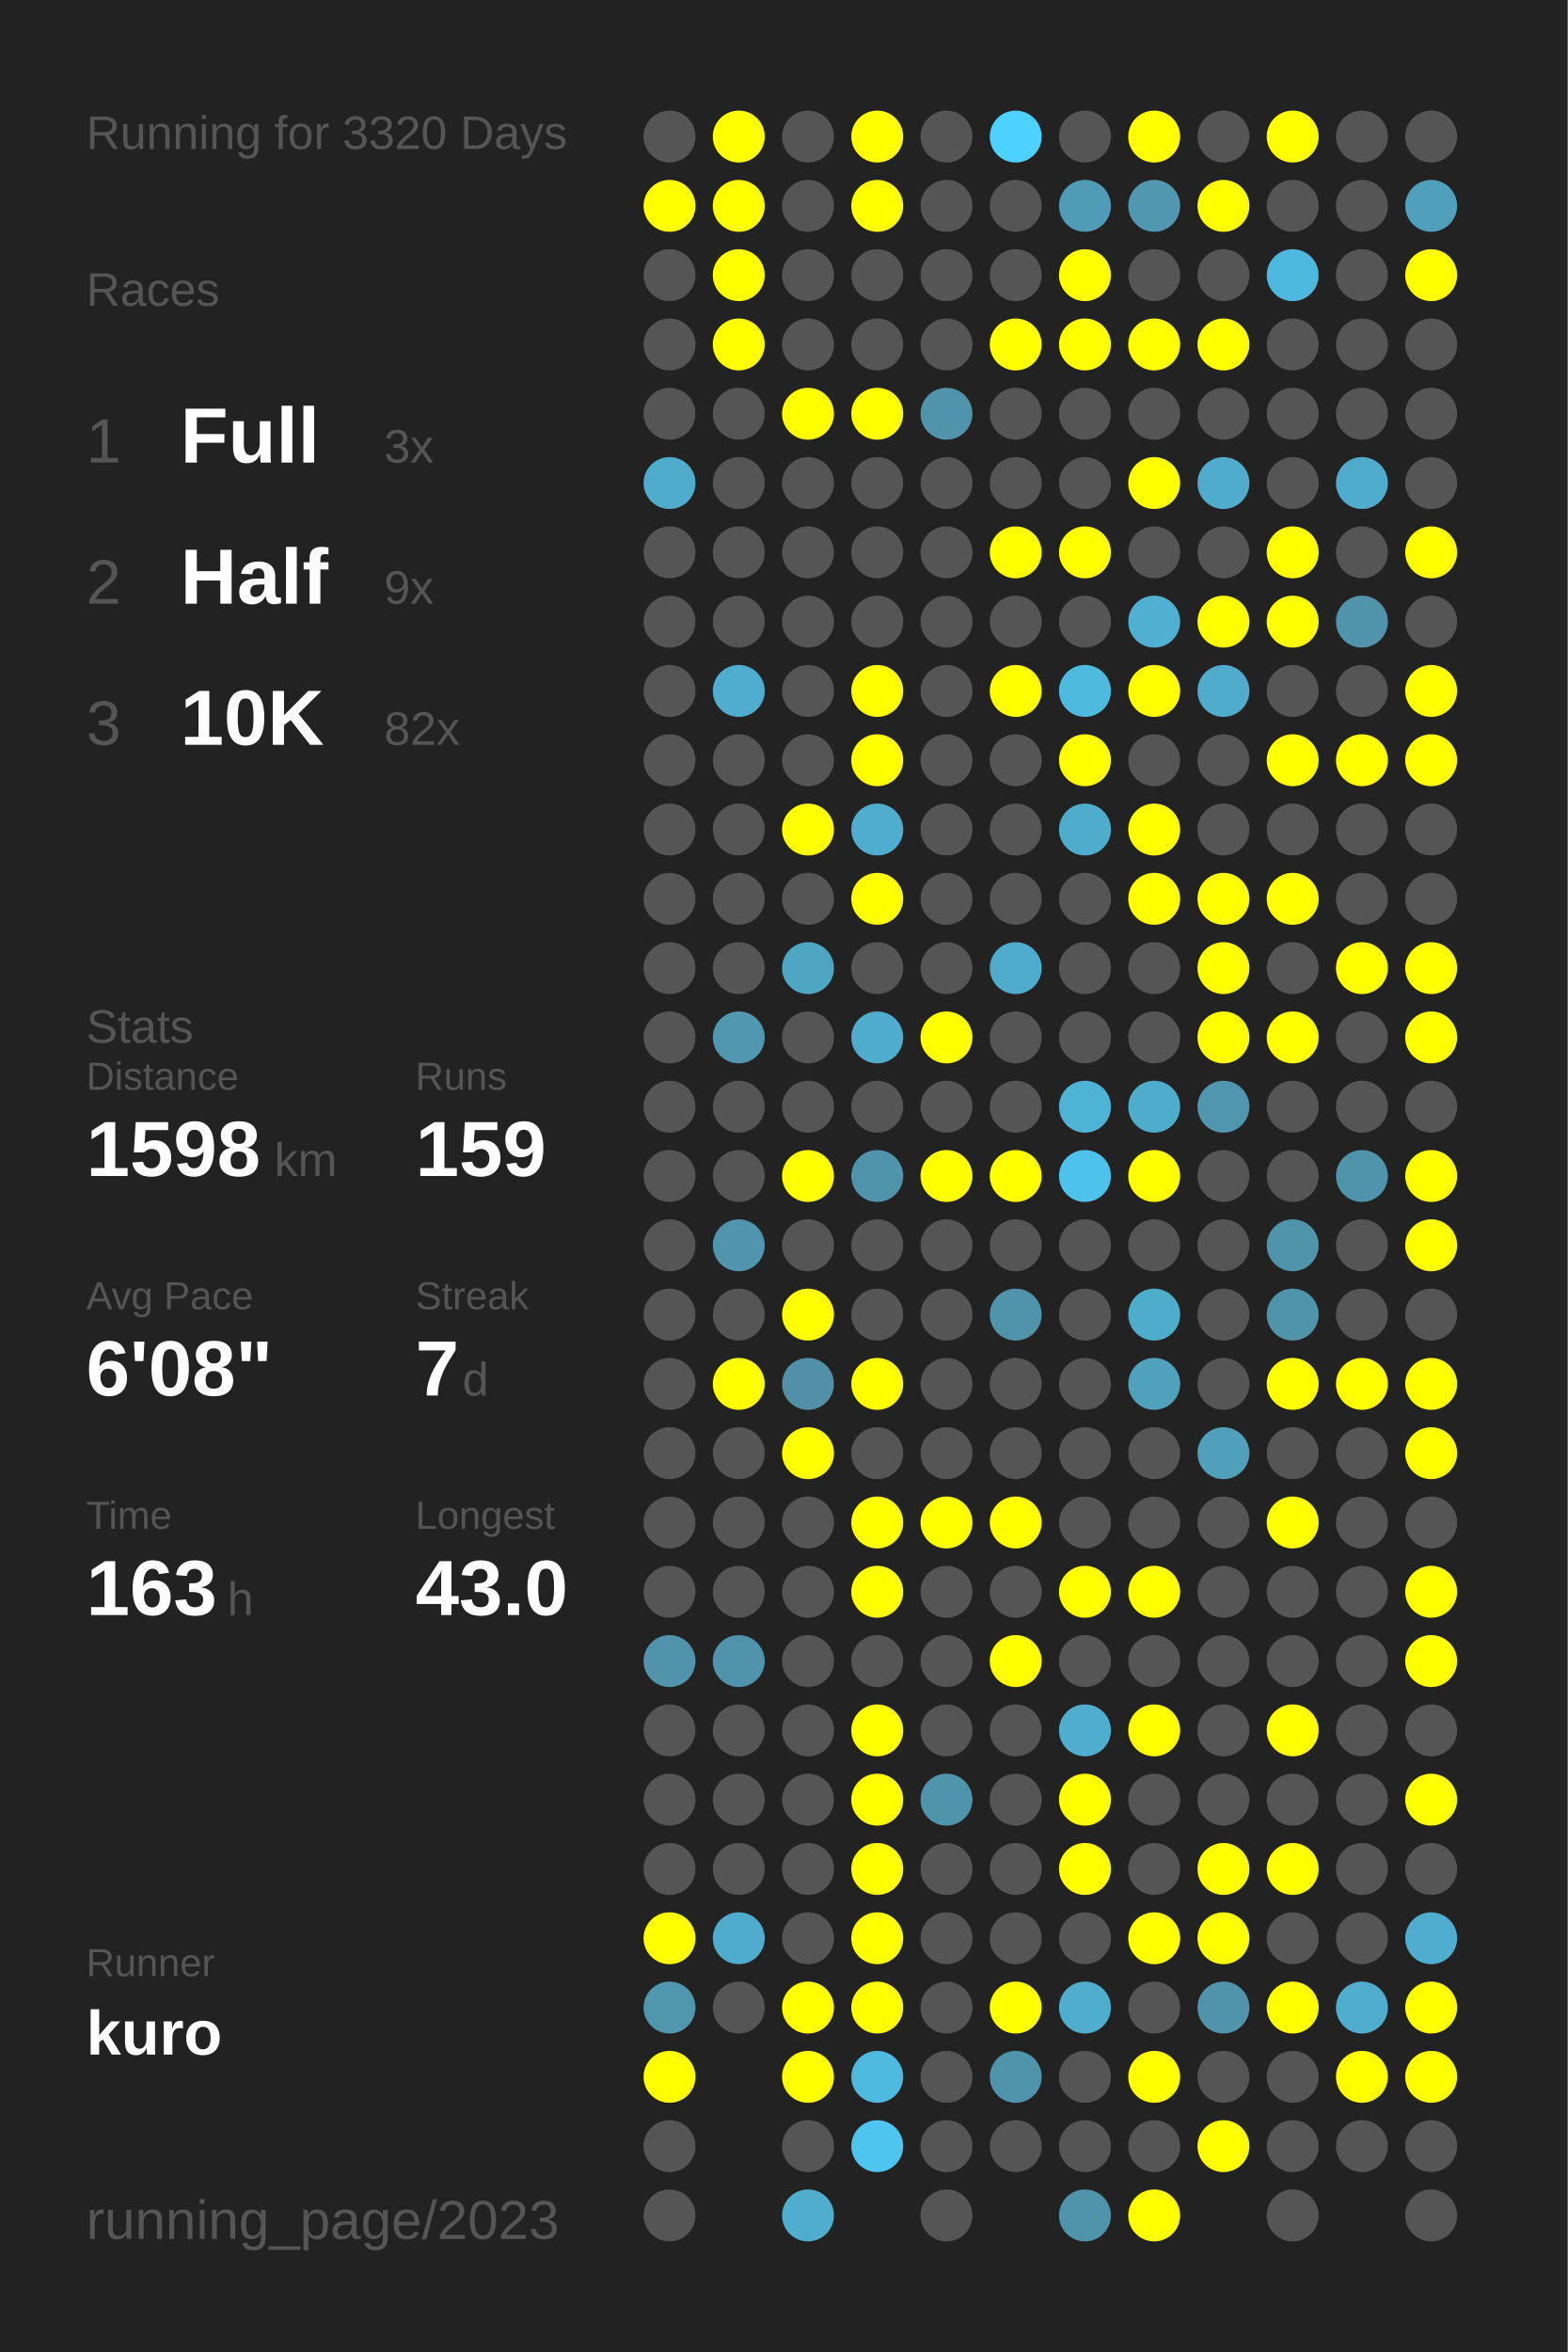
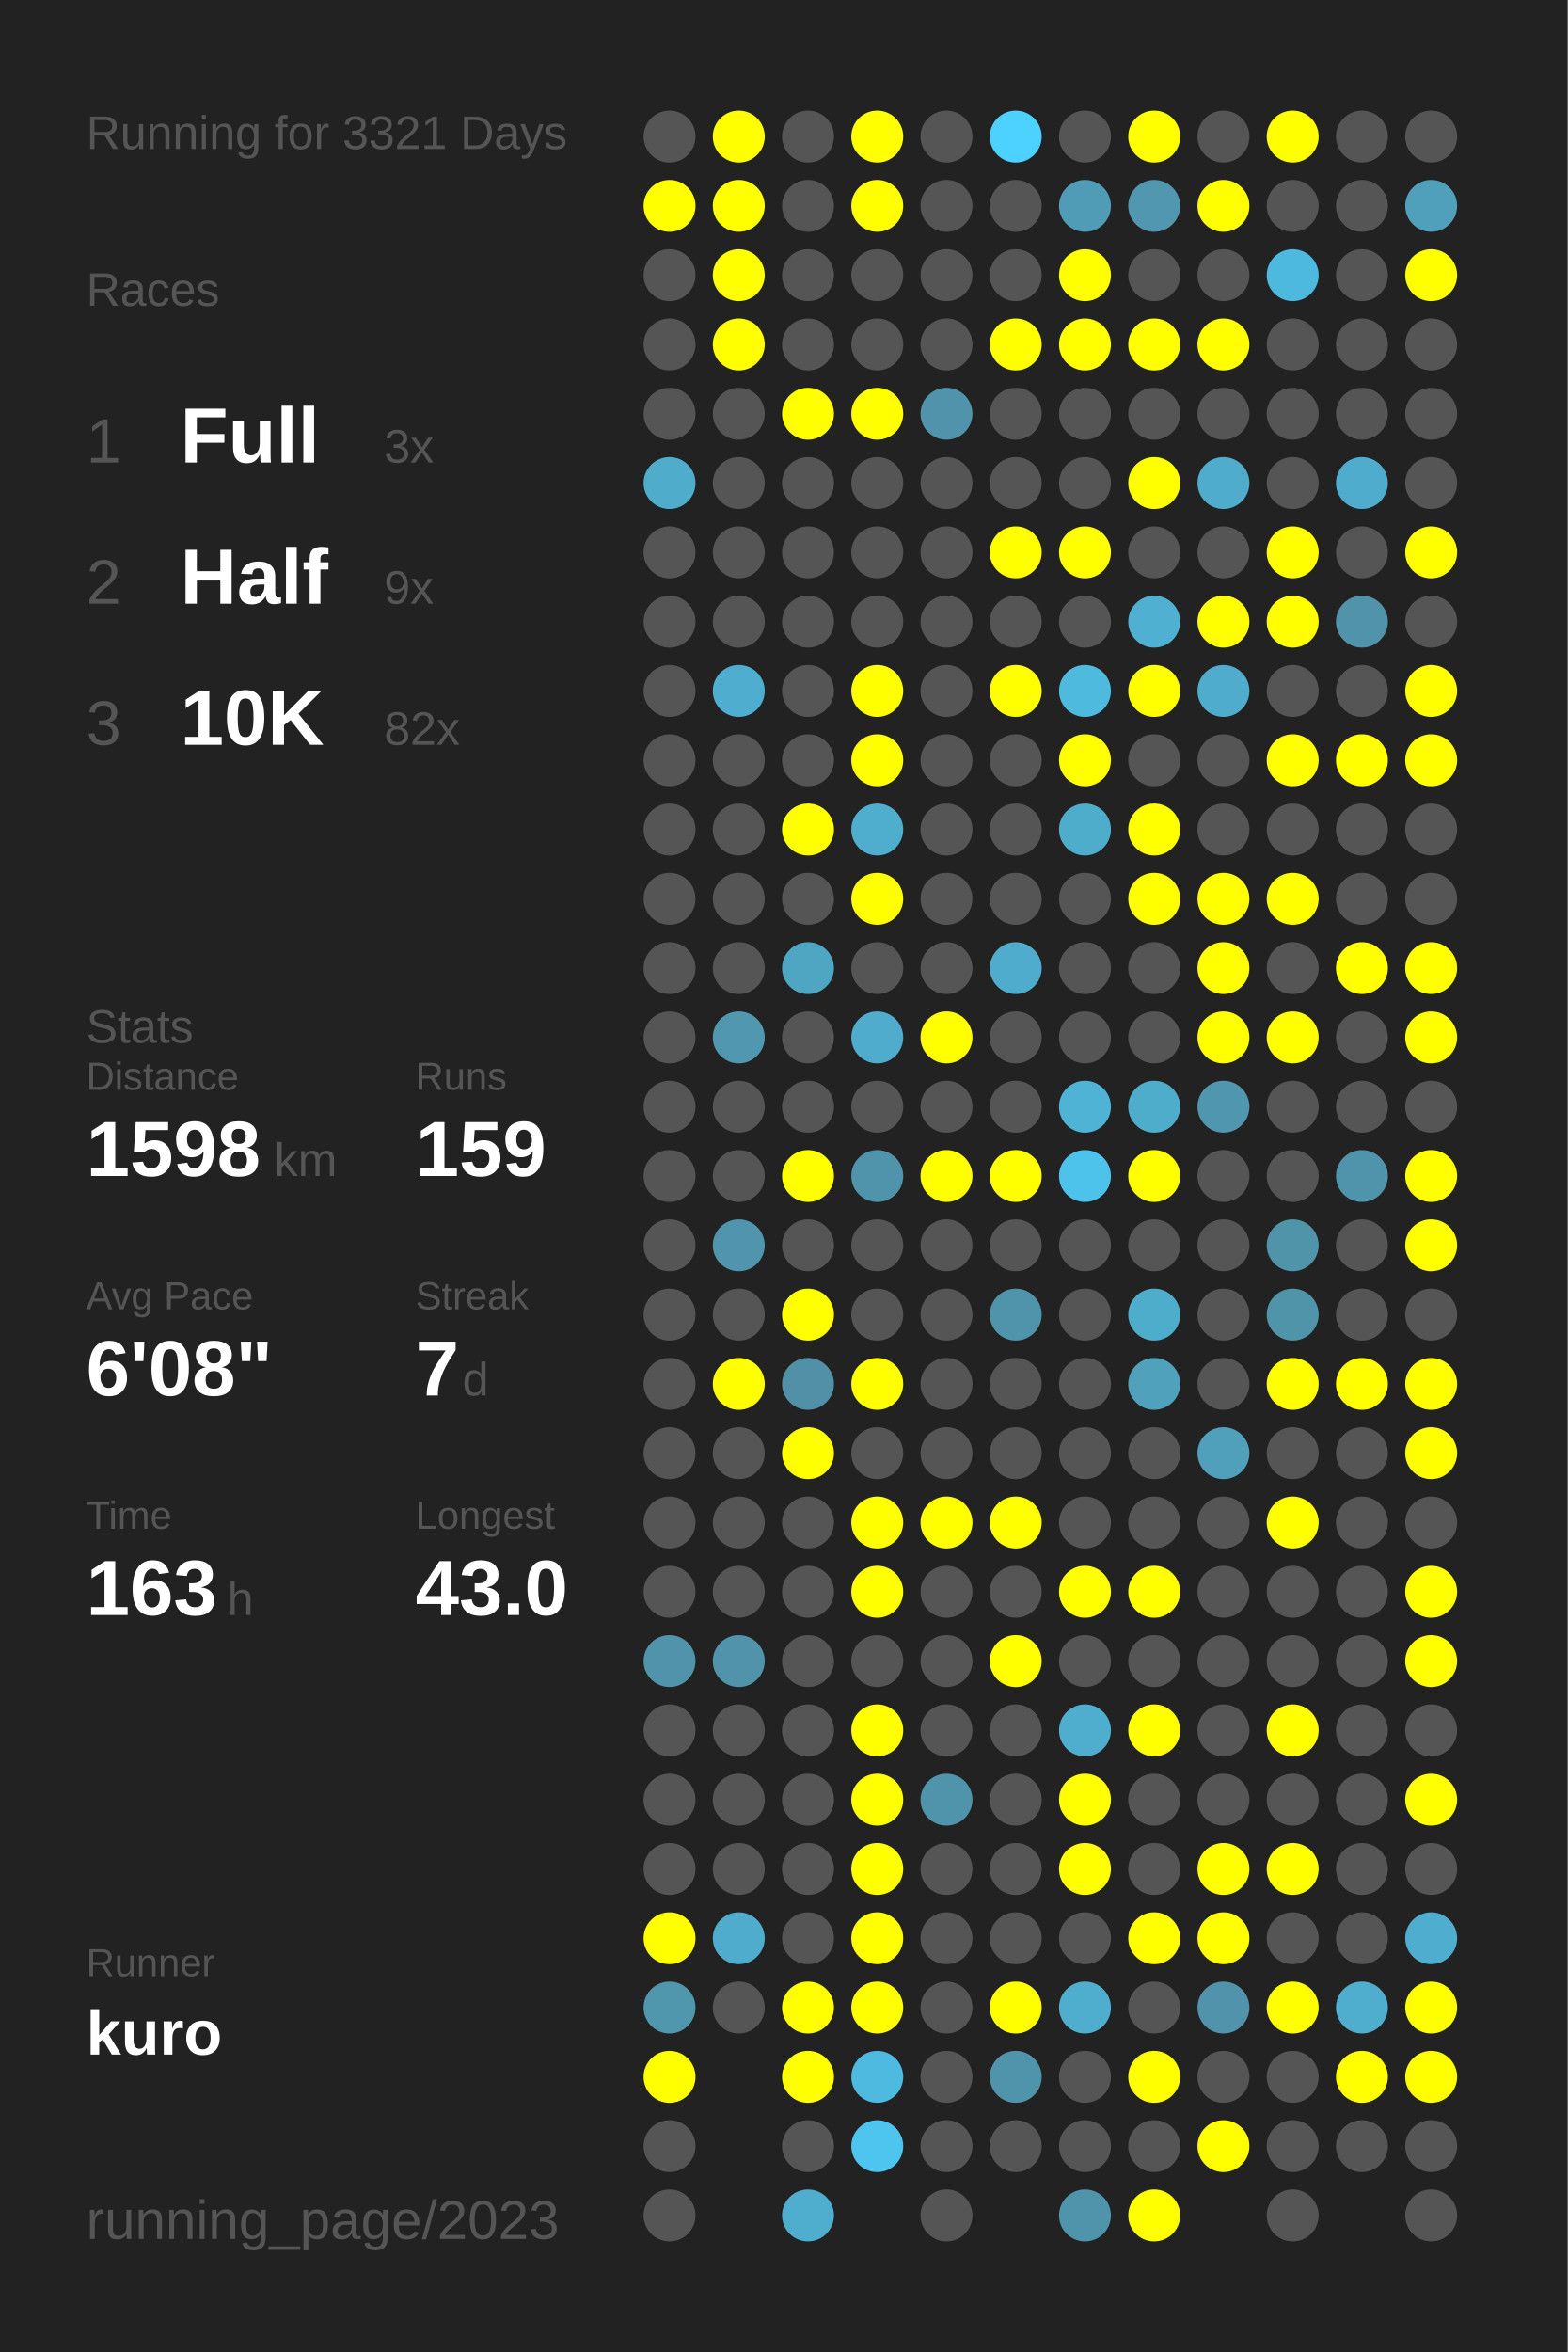
<svg xmlns="http://www.w3.org/2000/svg" baseProfile="full" height="300mm" version="1.1" viewBox="0,0,200,300" width="200mm">
  <defs />
  <rect fill="#222222" height="300" width="200" x="0" y="0" />
-   <text fill="#555555" style="font-size:6px; font-family:Arial;" x="11" y="19">Running for 3320 Days</text>
+   <text fill="#555555" style="font-size:6px; font-family:Arial;" x="11" y="19">Running for 3321 Days</text>
  <text fill="#555555" style="font-size:6px; font-family:Arial;" x="11" y="39">Races</text>
  <text fill="#555555" style="font-size:8px; font-family:Arial;" x="11" y="59">1</text>
  <text fill="#FFFFFF" style="font-size:10px; font-family:Arial; font-weight:bold;" x="23" y="59">Full</text>
  <text fill="#555555" style="font-size:6px; font-family:Arial;" x="49" y="59">3x</text>
  <text fill="#555555" style="font-size:8px; font-family:Arial;" x="11" y="77">2</text>
  <text fill="#FFFFFF" style="font-size:10px; font-family:Arial; font-weight:bold;" x="23" y="77">Half</text>
  <text fill="#555555" style="font-size:6px; font-family:Arial;" x="49" y="77">9x</text>
  <text fill="#555555" style="font-size:8px; font-family:Arial;" x="11" y="95">3</text>
  <text fill="#FFFFFF" style="font-size:10px; font-family:Arial; font-weight:bold;" x="23" y="95">10K</text>
  <text fill="#555555" style="font-size:6px; font-family:Arial;" x="49" y="95">82x</text>
  <text fill="#555555" style="font-size:6px; font-family:Arial;" x="11" y="133">Stats</text>
  <text fill="#555555" style="font-size:5px; font-family:Arial;" x="11" y="139">Distance</text>
  <text fill="#FFFFFF" style="font-size:10px; font-family:Arial; font-weight:bold;" x="11" y="150">1598</text>
  <text fill="#555555" style="font-size:6px; font-family:Arial;" x="35" y="150">km</text>
  <text fill="#555555" style="font-size:5px; font-family:Arial;" x="53" y="139">Runs</text>
  <text fill="#FFFFFF" style="font-size:10px; font-family:Arial; font-weight:bold;" x="53" y="150">159</text>
  <text fill="#555555" style="font-size:5px; font-family:Arial;" x="11" y="167">Avg Pace</text>
  <text fill="#FFFFFF" style="font-size:10px; font-family:Arial; font-weight:bold;" x="11" y="178">6'08"</text>
  <text fill="#555555" style="font-size:5px; font-family:Arial;" x="53" y="167">Streak</text>
  <text fill="#FFFFFF" style="font-size:10px; font-family:Arial; font-weight:bold;" x="53" y="178">7</text>
  <text fill="#555555" style="font-size:6px; font-family:Arial;" x="59" y="178">d</text>
  <text fill="#555555" style="font-size:5px; font-family:Arial;" x="11" y="195">Time</text>
  <text fill="#FFFFFF" style="font-size:10px; font-family:Arial; font-weight:bold;" x="11" y="206">163</text>
  <text fill="#555555" style="font-size:6px; font-family:Arial;" x="29" y="206">h</text>
  <text fill="#555555" style="font-size:5px; font-family:Arial;" x="53" y="195">Longest</text>
  <text fill="#FFFFFF" style="font-size:10px; font-family:Arial; font-weight:bold;" x="53" y="206">43.0</text>
  <text fill="#555555" style="font-size:5px; font-family:Arial;" x="11" y="252.065">Runner</text>
  <text fill="#FFFFFF" style="font-size:8px; font-family:Arial; font-weight:bold;" x="11" y="262.065">kuro</text>
  <text fill="#555555" style="font-size:7px; font-family:Arial;" x="11" y="285.581">running_page/2023</text>
  <circle cx="85.417" cy="17.419" fill="#555555" r="3.312" />
  <circle cx="85.417" cy="26.258" fill="#FFFF00" r="3.312" />
  <circle cx="85.417" cy="35.097" fill="#555555" r="3.312" />
  <circle cx="85.417" cy="43.935" fill="#555555" r="3.312" />
  <circle cx="85.417" cy="52.774" fill="#555555" r="3.312" />
  <circle cx="85.417" cy="61.613" fill="#4faccb" r="3.312" />
  <circle cx="85.417" cy="70.452" fill="#555555" r="3.312" />
  <circle cx="85.417" cy="79.29" fill="#555555" r="3.312" />
  <circle cx="85.417" cy="88.129" fill="#555555" r="3.312" />
  <circle cx="85.417" cy="96.968" fill="#555555" r="3.312" />
  <circle cx="85.417" cy="105.806" fill="#555555" r="3.312" />
  <circle cx="85.417" cy="114.645" fill="#555555" r="3.312" />
  <circle cx="85.417" cy="123.484" fill="#555555" r="3.312" />
  <circle cx="85.417" cy="132.323" fill="#555555" r="3.312" />
  <circle cx="85.417" cy="141.161" fill="#555555" r="3.312" />
  <circle cx="85.417" cy="150" fill="#555555" r="3.312" />
  <circle cx="85.417" cy="158.839" fill="#555555" r="3.312" />
  <circle cx="85.417" cy="167.677" fill="#555555" r="3.312" />
  <circle cx="85.417" cy="176.516" fill="#555555" r="3.312" />
  <circle cx="85.417" cy="185.355" fill="#555555" r="3.312" />
  <circle cx="85.417" cy="194.194" fill="#555555" r="3.312" />
  <circle cx="85.417" cy="203.032" fill="#555555" r="3.312" />
  <circle cx="85.417" cy="211.871" fill="#5093aa" r="3.312" />
  <circle cx="85.417" cy="220.71" fill="#555555" r="3.312" />
  <circle cx="85.417" cy="229.548" fill="#555555" r="3.312" />
  <circle cx="85.417" cy="238.387" fill="#555555" r="3.312" />
  <circle cx="85.417" cy="247.226" fill="#FFFF00" r="3.312" />
  <circle cx="85.417" cy="256.065" fill="#5097ae" r="3.312" />
  <circle cx="85.417" cy="264.903" fill="#FFFF00" r="3.312" />
  <circle cx="85.417" cy="273.742" fill="#555555" r="3.312" />
  <circle cx="85.417" cy="282.581" fill="#555555" r="3.312" />
  <circle cx="94.25" cy="17.419" fill="#FFFF00" r="3.312" />
  <circle cx="94.25" cy="26.258" fill="#FFFF00" r="3.312" />
  <circle cx="94.25" cy="35.097" fill="#FFFF00" r="3.312" />
  <circle cx="94.25" cy="43.935" fill="#FFFF00" r="3.312" />
  <circle cx="94.25" cy="52.774" fill="#555555" r="3.312" />
  <circle cx="94.25" cy="61.613" fill="#555555" r="3.312" />
  <circle cx="94.25" cy="70.452" fill="#555555" r="3.312" />
  <circle cx="94.25" cy="79.29" fill="#555555" r="3.312" />
  <circle cx="94.25" cy="88.129" fill="#4faecf" r="3.312" />
  <circle cx="94.25" cy="96.968" fill="#555555" r="3.312" />
  <circle cx="94.25" cy="105.806" fill="#555555" r="3.312" />
  <circle cx="94.25" cy="114.645" fill="#555555" r="3.312" />
  <circle cx="94.25" cy="123.484" fill="#555555" r="3.312" />
  <circle cx="94.25" cy="132.323" fill="#5097af" r="3.312" />
  <circle cx="94.25" cy="141.161" fill="#555555" r="3.312" />
  <circle cx="94.25" cy="150" fill="#555555" r="3.312" />
  <circle cx="94.25" cy="158.839" fill="#5095ad" r="3.312" />
  <circle cx="94.25" cy="167.677" fill="#555555" r="3.312" />
  <circle cx="94.25" cy="176.516" fill="#FFFF00" r="3.312" />
  <circle cx="94.25" cy="185.355" fill="#555555" r="3.312" />
  <circle cx="94.25" cy="194.194" fill="#555555" r="3.312" />
  <circle cx="94.25" cy="203.032" fill="#555555" r="3.312" />
  <circle cx="94.25" cy="211.871" fill="#5093aa" r="3.312" />
  <circle cx="94.25" cy="220.71" fill="#555555" r="3.312" />
  <circle cx="94.25" cy="229.548" fill="#555555" r="3.312" />
  <circle cx="94.25" cy="238.387" fill="#555555" r="3.312" />
  <circle cx="94.25" cy="247.226" fill="#4faccc" r="3.312" />
  <circle cx="94.25" cy="256.065" fill="#555555" r="3.312" />
  <circle cx="103.083" cy="17.419" fill="#555555" r="3.312" />
  <circle cx="103.083" cy="26.258" fill="#555555" r="3.312" />
  <circle cx="103.083" cy="35.097" fill="#555555" r="3.312" />
  <circle cx="103.083" cy="43.935" fill="#555555" r="3.312" />
  <circle cx="103.083" cy="52.774" fill="#FFFF00" r="3.312" />
  <circle cx="103.083" cy="61.613" fill="#555555" r="3.312" />
  <circle cx="103.083" cy="70.452" fill="#555555" r="3.312" />
  <circle cx="103.083" cy="79.29" fill="#555555" r="3.312" />
  <circle cx="103.083" cy="88.129" fill="#555555" r="3.312" />
  <circle cx="103.083" cy="96.968" fill="#555555" r="3.312" />
  <circle cx="103.083" cy="105.806" fill="#FFFF00" r="3.312" />
  <circle cx="103.083" cy="114.645" fill="#555555" r="3.312" />
  <circle cx="103.083" cy="123.484" fill="#4fa6c3" r="3.312" />
  <circle cx="103.083" cy="132.323" fill="#555555" r="3.312" />
  <circle cx="103.083" cy="141.161" fill="#555555" r="3.312" />
  <circle cx="103.083" cy="150" fill="#FFFF00" r="3.312" />
  <circle cx="103.083" cy="158.839" fill="#555555" r="3.312" />
  <circle cx="103.083" cy="167.677" fill="#FFFF00" r="3.312" />
  <circle cx="103.083" cy="176.516" fill="#5190a6" r="3.312" />
  <circle cx="103.083" cy="185.355" fill="#FFFF00" r="3.312" />
  <circle cx="103.083" cy="194.194" fill="#555555" r="3.312" />
  <circle cx="103.083" cy="203.032" fill="#555555" r="3.312" />
  <circle cx="103.083" cy="211.871" fill="#555555" r="3.312" />
  <circle cx="103.083" cy="220.71" fill="#555555" r="3.312" />
  <circle cx="103.083" cy="229.548" fill="#555555" r="3.312" />
  <circle cx="103.083" cy="238.387" fill="#555555" r="3.312" />
  <circle cx="103.083" cy="247.226" fill="#555555" r="3.312" />
  <circle cx="103.083" cy="256.065" fill="#FFFF00" r="3.312" />
  <circle cx="103.083" cy="264.903" fill="#FFFF00" r="3.312" />
  <circle cx="103.083" cy="273.742" fill="#555555" r="3.312" />
  <circle cx="103.083" cy="282.581" fill="#4fadcd" r="3.312" />
  <circle cx="111.917" cy="17.419" fill="#FFFF00" r="3.312" />
  <circle cx="111.917" cy="26.258" fill="#FFFF00" r="3.312" />
  <circle cx="111.917" cy="35.097" fill="#555555" r="3.312" />
  <circle cx="111.917" cy="43.935" fill="#555555" r="3.312" />
  <circle cx="111.917" cy="52.774" fill="#FFFF00" r="3.312" />
  <circle cx="111.917" cy="61.613" fill="#555555" r="3.312" />
  <circle cx="111.917" cy="70.452" fill="#555555" r="3.312" />
  <circle cx="111.917" cy="79.29" fill="#555555" r="3.312" />
  <circle cx="111.917" cy="88.129" fill="#FFFF00" r="3.312" />
  <circle cx="111.917" cy="96.968" fill="#FFFF00" r="3.312" />
  <circle cx="111.917" cy="105.806" fill="#4fadcd" r="3.312" />
  <circle cx="111.917" cy="114.645" fill="#FFFF00" r="3.312" />
  <circle cx="111.917" cy="123.484" fill="#555555" r="3.312" />
  <circle cx="111.917" cy="132.323" fill="#4faccc" r="3.312" />
  <circle cx="111.917" cy="141.161" fill="#555555" r="3.312" />
  <circle cx="111.917" cy="150" fill="#5094ab" r="3.312" />
  <circle cx="111.917" cy="158.839" fill="#555555" r="3.312" />
  <circle cx="111.917" cy="167.677" fill="#555555" r="3.312" />
  <circle cx="111.917" cy="176.516" fill="#FFFF00" r="3.312" />
  <circle cx="111.917" cy="185.355" fill="#555555" r="3.312" />
  <circle cx="111.917" cy="194.194" fill="#FFFF00" r="3.312" />
  <circle cx="111.917" cy="203.032" fill="#FFFF00" r="3.312" />
  <circle cx="111.917" cy="211.871" fill="#555555" r="3.312" />
  <circle cx="111.917" cy="220.71" fill="#FFFF00" r="3.312" />
  <circle cx="111.917" cy="229.548" fill="#FFFF00" r="3.312" />
  <circle cx="111.917" cy="238.387" fill="#FFFF00" r="3.312" />
  <circle cx="111.917" cy="247.226" fill="#FFFF00" r="3.312" />
  <circle cx="111.917" cy="256.065" fill="#FFFF00" r="3.312" />
  <circle cx="111.917" cy="264.903" fill="#4ebadf" r="3.312" />
  <circle cx="111.917" cy="273.742" fill="#4dc5ee" r="3.312" />
  <circle cx="120.75" cy="17.419" fill="#555555" r="3.312" />
  <circle cx="120.75" cy="26.258" fill="#555555" r="3.312" />
  <circle cx="120.75" cy="35.097" fill="#555555" r="3.312" />
  <circle cx="120.75" cy="43.935" fill="#555555" r="3.312" />
  <circle cx="120.75" cy="52.774" fill="#5093aa" r="3.312" />
  <circle cx="120.75" cy="61.613" fill="#555555" r="3.312" />
  <circle cx="120.75" cy="70.452" fill="#555555" r="3.312" />
  <circle cx="120.75" cy="79.29" fill="#555555" r="3.312" />
  <circle cx="120.75" cy="88.129" fill="#555555" r="3.312" />
  <circle cx="120.75" cy="96.968" fill="#555555" r="3.312" />
  <circle cx="120.75" cy="105.806" fill="#555555" r="3.312" />
  <circle cx="120.75" cy="114.645" fill="#555555" r="3.312" />
  <circle cx="120.75" cy="123.484" fill="#555555" r="3.312" />
  <circle cx="120.75" cy="132.323" fill="#FFFF00" r="3.312" />
  <circle cx="120.75" cy="141.161" fill="#555555" r="3.312" />
  <circle cx="120.75" cy="150" fill="#FFFF00" r="3.312" />
  <circle cx="120.75" cy="158.839" fill="#555555" r="3.312" />
  <circle cx="120.75" cy="167.677" fill="#555555" r="3.312" />
  <circle cx="120.75" cy="176.516" fill="#555555" r="3.312" />
  <circle cx="120.75" cy="185.355" fill="#555555" r="3.312" />
  <circle cx="120.75" cy="194.194" fill="#FFFF00" r="3.312" />
  <circle cx="120.75" cy="203.032" fill="#555555" r="3.312" />
  <circle cx="120.75" cy="211.871" fill="#555555" r="3.312" />
  <circle cx="120.75" cy="220.71" fill="#555555" r="3.312" />
  <circle cx="120.75" cy="229.548" fill="#5094ab" r="3.312" />
  <circle cx="120.75" cy="238.387" fill="#555555" r="3.312" />
  <circle cx="120.75" cy="247.226" fill="#555555" r="3.312" />
  <circle cx="120.75" cy="256.065" fill="#555555" r="3.312" />
  <circle cx="120.75" cy="264.903" fill="#555555" r="3.312" />
  <circle cx="120.75" cy="273.742" fill="#555555" r="3.312" />
  <circle cx="120.75" cy="282.581" fill="#555555" r="3.312" />
  <circle cx="129.583" cy="17.419" fill="#4dd1fe" r="3.312" />
  <circle cx="129.583" cy="26.258" fill="#555555" r="3.312" />
  <circle cx="129.583" cy="35.097" fill="#555555" r="3.312" />
  <circle cx="129.583" cy="43.935" fill="#FFFF00" r="3.312" />
  <circle cx="129.583" cy="52.774" fill="#555555" r="3.312" />
  <circle cx="129.583" cy="61.613" fill="#555555" r="3.312" />
  <circle cx="129.583" cy="70.452" fill="#FFFF00" r="3.312" />
  <circle cx="129.583" cy="79.29" fill="#555555" r="3.312" />
  <circle cx="129.583" cy="88.129" fill="#FFFF00" r="3.312" />
  <circle cx="129.583" cy="96.968" fill="#555555" r="3.312" />
  <circle cx="129.583" cy="105.806" fill="#555555" r="3.312" />
  <circle cx="129.583" cy="114.645" fill="#555555" r="3.312" />
  <circle cx="129.583" cy="123.484" fill="#4faccc" r="3.312" />
  <circle cx="129.583" cy="132.323" fill="#555555" r="3.312" />
  <circle cx="129.583" cy="141.161" fill="#555555" r="3.312" />
  <circle cx="129.583" cy="150" fill="#FFFF00" r="3.312" />
  <circle cx="129.583" cy="158.839" fill="#555555" r="3.312" />
  <circle cx="129.583" cy="167.677" fill="#5094ab" r="3.312" />
  <circle cx="129.583" cy="176.516" fill="#555555" r="3.312" />
  <circle cx="129.583" cy="185.355" fill="#555555" r="3.312" />
  <circle cx="129.583" cy="194.194" fill="#FFFF00" r="3.312" />
  <circle cx="129.583" cy="203.032" fill="#555555" r="3.312" />
  <circle cx="129.583" cy="211.871" fill="#FFFF00" r="3.312" />
  <circle cx="129.583" cy="220.71" fill="#555555" r="3.312" />
  <circle cx="129.583" cy="229.548" fill="#555555" r="3.312" />
  <circle cx="129.583" cy="238.387" fill="#555555" r="3.312" />
  <circle cx="129.583" cy="247.226" fill="#555555" r="3.312" />
  <circle cx="129.583" cy="256.065" fill="#FFFF00" r="3.312" />
  <circle cx="129.583" cy="264.903" fill="#5094ab" r="3.312" />
  <circle cx="129.583" cy="273.742" fill="#555555" r="3.312" />
  <circle cx="138.417" cy="17.419" fill="#555555" r="3.312" />
  <circle cx="138.417" cy="26.258" fill="#509bb5" r="3.312" />
  <circle cx="138.417" cy="35.097" fill="#FFFF00" r="3.312" />
  <circle cx="138.417" cy="43.935" fill="#FFFF00" r="3.312" />
  <circle cx="138.417" cy="52.774" fill="#555555" r="3.312" />
  <circle cx="138.417" cy="61.613" fill="#555555" r="3.312" />
  <circle cx="138.417" cy="70.452" fill="#FFFF00" r="3.312" />
  <circle cx="138.417" cy="79.29" fill="#555555" r="3.312" />
  <circle cx="138.417" cy="88.129" fill="#4ebade" r="3.312" />
  <circle cx="138.417" cy="96.968" fill="#FFFF00" r="3.312" />
  <circle cx="138.417" cy="105.806" fill="#4fadcc" r="3.312" />
  <circle cx="138.417" cy="114.645" fill="#555555" r="3.312" />
  <circle cx="138.417" cy="123.484" fill="#555555" r="3.312" />
  <circle cx="138.417" cy="132.323" fill="#555555" r="3.312" />
  <circle cx="138.417" cy="141.161" fill="#4eb3d5" r="3.312" />
  <circle cx="138.417" cy="150" fill="#4dc3eb" r="3.312" />
  <circle cx="138.417" cy="158.839" fill="#555555" r="3.312" />
  <circle cx="138.417" cy="167.677" fill="#555555" r="3.312" />
  <circle cx="138.417" cy="176.516" fill="#555555" r="3.312" />
  <circle cx="138.417" cy="185.355" fill="#555555" r="3.312" />
  <circle cx="138.417" cy="194.194" fill="#555555" r="3.312" />
  <circle cx="138.417" cy="203.032" fill="#FFFF00" r="3.312" />
  <circle cx="138.417" cy="211.871" fill="#555555" r="3.312" />
  <circle cx="138.417" cy="220.71" fill="#4faece" r="3.312" />
  <circle cx="138.417" cy="229.548" fill="#FFFF00" r="3.312" />
  <circle cx="138.417" cy="238.387" fill="#FFFF00" r="3.312" />
  <circle cx="138.417" cy="247.226" fill="#555555" r="3.312" />
  <circle cx="138.417" cy="256.065" fill="#4faece" r="3.312" />
  <circle cx="138.417" cy="264.903" fill="#555555" r="3.312" />
  <circle cx="138.417" cy="273.742" fill="#555555" r="3.312" />
  <circle cx="138.417" cy="282.581" fill="#5094ab" r="3.312" />
  <circle cx="147.25" cy="17.419" fill="#FFFF00" r="3.312" />
  <circle cx="147.25" cy="26.258" fill="#5097af" r="3.312" />
  <circle cx="147.25" cy="35.097" fill="#555555" r="3.312" />
  <circle cx="147.25" cy="43.935" fill="#FFFF00" r="3.312" />
  <circle cx="147.25" cy="52.774" fill="#555555" r="3.312" />
  <circle cx="147.25" cy="61.613" fill="#FFFF00" r="3.312" />
  <circle cx="147.25" cy="70.452" fill="#555555" r="3.312" />
  <circle cx="147.25" cy="79.29" fill="#4fb0d1" r="3.312" />
  <circle cx="147.25" cy="88.129" fill="#FFFF00" r="3.312" />
  <circle cx="147.25" cy="96.968" fill="#555555" r="3.312" />
  <circle cx="147.25" cy="105.806" fill="#FFFF00" r="3.312" />
  <circle cx="147.25" cy="114.645" fill="#FFFF00" r="3.312" />
  <circle cx="147.25" cy="123.484" fill="#555555" r="3.312" />
  <circle cx="147.25" cy="132.323" fill="#555555" r="3.312" />
  <circle cx="147.25" cy="141.161" fill="#4fadcc" r="3.312" />
  <circle cx="147.25" cy="150" fill="#FFFF00" r="3.312" />
  <circle cx="147.25" cy="158.839" fill="#555555" r="3.312" />
  <circle cx="147.25" cy="167.677" fill="#4fadcc" r="3.312" />
  <circle cx="147.25" cy="176.516" fill="#50a1bc" r="3.312" />
  <circle cx="147.25" cy="185.355" fill="#555555" r="3.312" />
  <circle cx="147.25" cy="194.194" fill="#555555" r="3.312" />
  <circle cx="147.25" cy="203.032" fill="#FFFF00" r="3.312" />
  <circle cx="147.25" cy="211.871" fill="#555555" r="3.312" />
  <circle cx="147.25" cy="220.71" fill="#FFFF00" r="3.312" />
  <circle cx="147.25" cy="229.548" fill="#555555" r="3.312" />
  <circle cx="147.25" cy="238.387" fill="#555555" r="3.312" />
  <circle cx="147.25" cy="247.226" fill="#FFFF00" r="3.312" />
  <circle cx="147.25" cy="256.065" fill="#555555" r="3.312" />
  <circle cx="147.25" cy="264.903" fill="#FFFF00" r="3.312" />
  <circle cx="147.25" cy="273.742" fill="#555555" r="3.312" />
  <circle cx="147.25" cy="282.581" fill="#FFFF00" r="3.312" />
  <circle cx="156.083" cy="17.419" fill="#555555" r="3.312" />
  <circle cx="156.083" cy="26.258" fill="#FFFF00" r="3.312" />
  <circle cx="156.083" cy="35.097" fill="#555555" r="3.312" />
  <circle cx="156.083" cy="43.935" fill="#FFFF00" r="3.312" />
  <circle cx="156.083" cy="52.774" fill="#555555" r="3.312" />
  <circle cx="156.083" cy="61.613" fill="#4faccc" r="3.312" />
  <circle cx="156.083" cy="70.452" fill="#555555" r="3.312" />
  <circle cx="156.083" cy="79.29" fill="#FFFF00" r="3.312" />
  <circle cx="156.083" cy="88.129" fill="#4faccc" r="3.312" />
  <circle cx="156.083" cy="96.968" fill="#555555" r="3.312" />
  <circle cx="156.083" cy="105.806" fill="#555555" r="3.312" />
  <circle cx="156.083" cy="114.645" fill="#FFFF00" r="3.312" />
  <circle cx="156.083" cy="123.484" fill="#FFFF00" r="3.312" />
  <circle cx="156.083" cy="132.323" fill="#FFFF00" r="3.312" />
  <circle cx="156.083" cy="141.161" fill="#5096ae" r="3.312" />
  <circle cx="156.083" cy="150" fill="#555555" r="3.312" />
  <circle cx="156.083" cy="158.839" fill="#555555" r="3.312" />
  <circle cx="156.083" cy="167.677" fill="#555555" r="3.312" />
  <circle cx="156.083" cy="176.516" fill="#555555" r="3.312" />
  <circle cx="156.083" cy="185.355" fill="#50a0bb" r="3.312" />
  <circle cx="156.083" cy="194.194" fill="#555555" r="3.312" />
  <circle cx="156.083" cy="203.032" fill="#555555" r="3.312" />
  <circle cx="156.083" cy="211.871" fill="#555555" r="3.312" />
  <circle cx="156.083" cy="220.71" fill="#555555" r="3.312" />
  <circle cx="156.083" cy="229.548" fill="#555555" r="3.312" />
  <circle cx="156.083" cy="238.387" fill="#FFFF00" r="3.312" />
  <circle cx="156.083" cy="247.226" fill="#FFFF00" r="3.312" />
  <circle cx="156.083" cy="256.065" fill="#5093aa" r="3.312" />
  <circle cx="156.083" cy="264.903" fill="#555555" r="3.312" />
  <circle cx="156.083" cy="273.742" fill="#FFFF00" r="3.312" />
  <circle cx="164.917" cy="17.419" fill="#FFFF00" r="3.312" />
  <circle cx="164.917" cy="26.258" fill="#555555" r="3.312" />
  <circle cx="164.917" cy="35.097" fill="#4eb9de" r="3.312" />
  <circle cx="164.917" cy="43.935" fill="#555555" r="3.312" />
  <circle cx="164.917" cy="52.774" fill="#555555" r="3.312" />
  <circle cx="164.917" cy="61.613" fill="#555555" r="3.312" />
  <circle cx="164.917" cy="70.452" fill="#FFFF00" r="3.312" />
  <circle cx="164.917" cy="79.29" fill="#FFFF00" r="3.312" />
  <circle cx="164.917" cy="88.129" fill="#555555" r="3.312" />
  <circle cx="164.917" cy="96.968" fill="#FFFF00" r="3.312" />
  <circle cx="164.917" cy="105.806" fill="#555555" r="3.312" />
  <circle cx="164.917" cy="114.645" fill="#FFFF00" r="3.312" />
  <circle cx="164.917" cy="123.484" fill="#555555" r="3.312" />
  <circle cx="164.917" cy="132.323" fill="#FFFF00" r="3.312" />
  <circle cx="164.917" cy="141.161" fill="#555555" r="3.312" />
  <circle cx="164.917" cy="150" fill="#555555" r="3.312" />
  <circle cx="164.917" cy="158.839" fill="#5094aa" r="3.312" />
  <circle cx="164.917" cy="167.677" fill="#5094aa" r="3.312" />
  <circle cx="164.917" cy="176.516" fill="#FFFF00" r="3.312" />
  <circle cx="164.917" cy="185.355" fill="#555555" r="3.312" />
  <circle cx="164.917" cy="194.194" fill="#FFFF00" r="3.312" />
  <circle cx="164.917" cy="203.032" fill="#555555" r="3.312" />
  <circle cx="164.917" cy="211.871" fill="#555555" r="3.312" />
  <circle cx="164.917" cy="220.71" fill="#FFFF00" r="3.312" />
  <circle cx="164.917" cy="229.548" fill="#555555" r="3.312" />
  <circle cx="164.917" cy="238.387" fill="#FFFF00" r="3.312" />
  <circle cx="164.917" cy="247.226" fill="#555555" r="3.312" />
  <circle cx="164.917" cy="256.065" fill="#FFFF00" r="3.312" />
  <circle cx="164.917" cy="264.903" fill="#555555" r="3.312" />
  <circle cx="164.917" cy="273.742" fill="#555555" r="3.312" />
  <circle cx="164.917" cy="282.581" fill="#555555" r="3.312" />
  <circle cx="173.75" cy="17.419" fill="#555555" r="3.312" />
  <circle cx="173.75" cy="26.258" fill="#555555" r="3.312" />
  <circle cx="173.75" cy="35.097" fill="#555555" r="3.312" />
  <circle cx="173.75" cy="43.935" fill="#555555" r="3.312" />
  <circle cx="173.75" cy="52.774" fill="#555555" r="3.312" />
  <circle cx="173.75" cy="61.613" fill="#4faccc" r="3.312" />
  <circle cx="173.75" cy="70.452" fill="#555555" r="3.312" />
  <circle cx="173.75" cy="79.29" fill="#5093aa" r="3.312" />
  <circle cx="173.75" cy="88.129" fill="#555555" r="3.312" />
  <circle cx="173.75" cy="96.968" fill="#FFFF00" r="3.312" />
  <circle cx="173.75" cy="105.806" fill="#555555" r="3.312" />
  <circle cx="173.75" cy="114.645" fill="#555555" r="3.312" />
  <circle cx="173.75" cy="123.484" fill="#FFFF00" r="3.312" />
  <circle cx="173.75" cy="132.323" fill="#555555" r="3.312" />
  <circle cx="173.75" cy="141.161" fill="#555555" r="3.312" />
  <circle cx="173.75" cy="150" fill="#5094ab" r="3.312" />
  <circle cx="173.75" cy="158.839" fill="#555555" r="3.312" />
  <circle cx="173.75" cy="167.677" fill="#555555" r="3.312" />
  <circle cx="173.75" cy="176.516" fill="#FFFF00" r="3.312" />
  <circle cx="173.75" cy="185.355" fill="#555555" r="3.312" />
  <circle cx="173.75" cy="194.194" fill="#555555" r="3.312" />
  <circle cx="173.75" cy="203.032" fill="#555555" r="3.312" />
  <circle cx="173.75" cy="211.871" fill="#555555" r="3.312" />
  <circle cx="173.75" cy="220.71" fill="#555555" r="3.312" />
  <circle cx="173.75" cy="229.548" fill="#555555" r="3.312" />
  <circle cx="173.75" cy="238.387" fill="#555555" r="3.312" />
  <circle cx="173.75" cy="247.226" fill="#555555" r="3.312" />
  <circle cx="173.75" cy="256.065" fill="#4faece" r="3.312" />
  <circle cx="173.75" cy="264.903" fill="#FFFF00" r="3.312" />
  <circle cx="173.75" cy="273.742" fill="#555555" r="3.312" />
  <circle cx="182.583" cy="17.419" fill="#555555" r="3.312" />
  <circle cx="182.583" cy="26.258" fill="#50a0bb" r="3.312" />
  <circle cx="182.583" cy="35.097" fill="#FFFF00" r="3.312" />
  <circle cx="182.583" cy="43.935" fill="#555555" r="3.312" />
  <circle cx="182.583" cy="52.774" fill="#555555" r="3.312" />
  <circle cx="182.583" cy="61.613" fill="#555555" r="3.312" />
  <circle cx="182.583" cy="70.452" fill="#FFFF00" r="3.312" />
  <circle cx="182.583" cy="79.29" fill="#555555" r="3.312" />
  <circle cx="182.583" cy="88.129" fill="#FFFF00" r="3.312" />
  <circle cx="182.583" cy="96.968" fill="#FFFF00" r="3.312" />
  <circle cx="182.583" cy="105.806" fill="#555555" r="3.312" />
  <circle cx="182.583" cy="114.645" fill="#555555" r="3.312" />
  <circle cx="182.583" cy="123.484" fill="#FFFF00" r="3.312" />
  <circle cx="182.583" cy="132.323" fill="#FFFF00" r="3.312" />
  <circle cx="182.583" cy="141.161" fill="#555555" r="3.312" />
  <circle cx="182.583" cy="150" fill="#FFFF00" r="3.312" />
  <circle cx="182.583" cy="158.839" fill="#FFFF00" r="3.312" />
  <circle cx="182.583" cy="167.677" fill="#555555" r="3.312" />
  <circle cx="182.583" cy="176.516" fill="#FFFF00" r="3.312" />
  <circle cx="182.583" cy="185.355" fill="#FFFF00" r="3.312" />
  <circle cx="182.583" cy="194.194" fill="#555555" r="3.312" />
  <circle cx="182.583" cy="203.032" fill="#FFFF00" r="3.312" />
  <circle cx="182.583" cy="211.871" fill="#FFFF00" r="3.312" />
  <circle cx="182.583" cy="220.71" fill="#555555" r="3.312" />
  <circle cx="182.583" cy="229.548" fill="#FFFF00" r="3.312" />
  <circle cx="182.583" cy="238.387" fill="#555555" r="3.312" />
  <circle cx="182.583" cy="247.226" fill="#4faecf" r="3.312" />
  <circle cx="182.583" cy="256.065" fill="#FFFF00" r="3.312" />
  <circle cx="182.583" cy="264.903" fill="#FFFF00" r="3.312" />
  <circle cx="182.583" cy="273.742" fill="#555555" r="3.312" />
  <circle cx="182.583" cy="282.581" fill="#555555" r="3.312" />
</svg>
